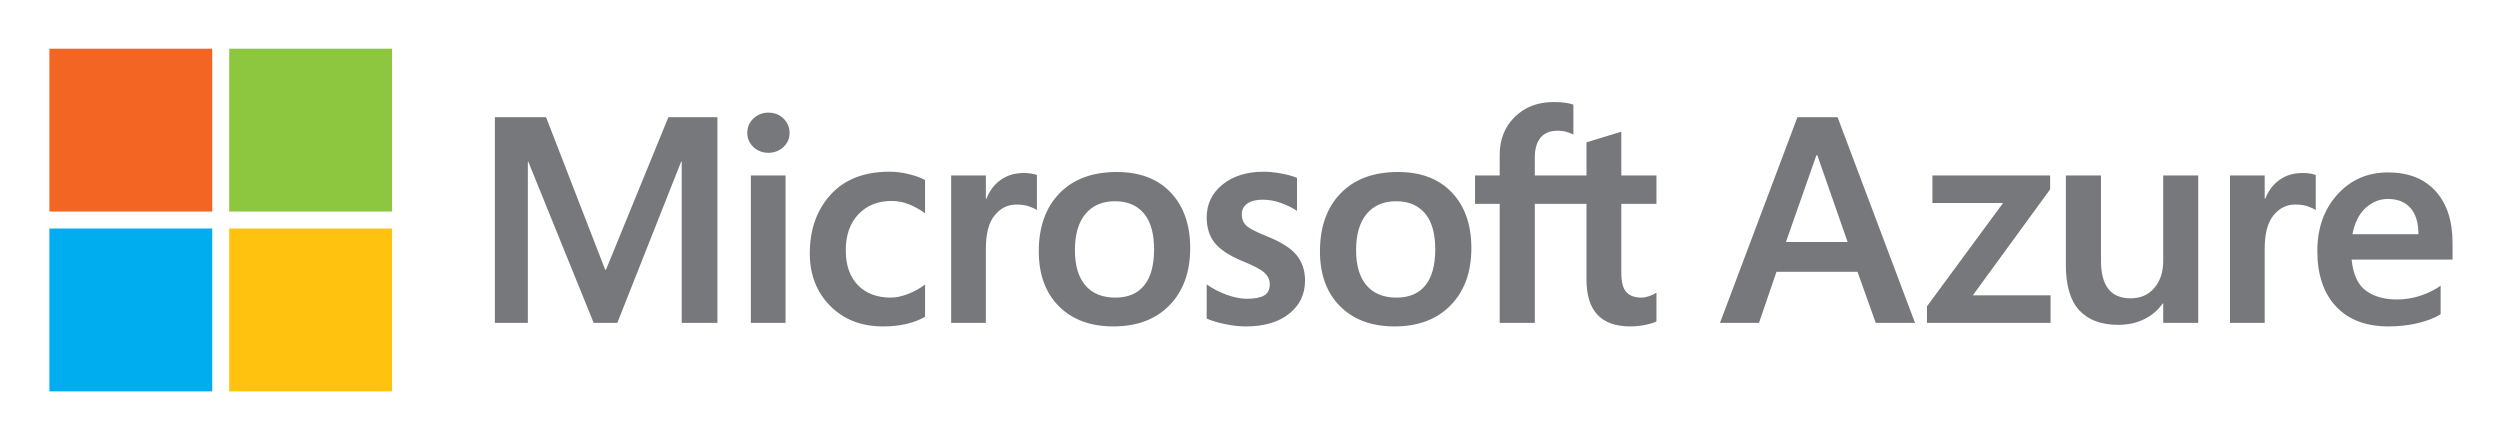
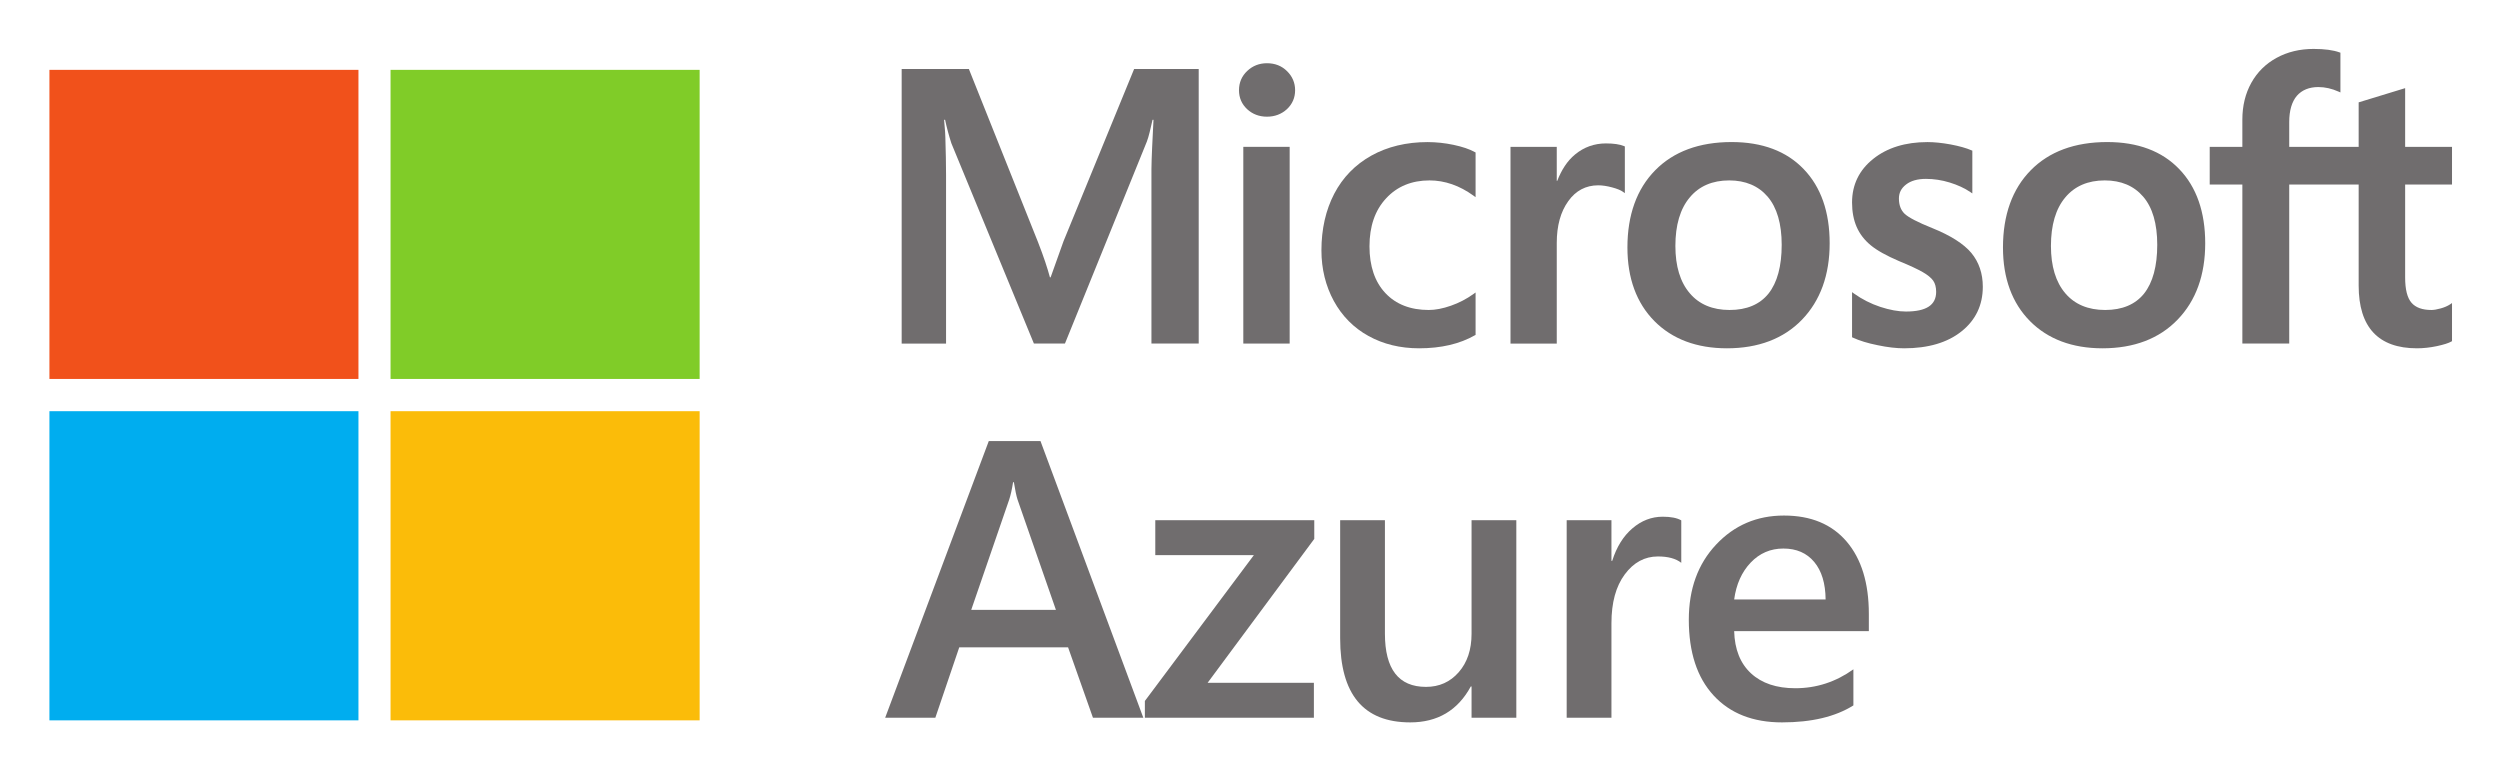
- <svg xmlns="http://www.w3.org/2000/svg" role="img" viewBox="-6.44 86.06 412.88 72.38">
-   <g fill="#77787B">
-     <path d="M297.039 105.419l12.788 33.959h-6.488l-3.008-8.43h-13.38l-2.889 8.43h-6.441l12.788-33.959h6.63zm-3.505 6.299l-5.02 14.304h10.183l-4.997-14.304h-.166zm19.165 3.316h19.443v2.297l-12.764 17.501h12.835v4.547H311.8v-2.724l12.575-17.074H312.7v-4.547zm43.9 0v24.345h-5.779v-3.197h-.094c-.758 1.105-1.772 1.97-3.043 2.593-1.271.623-2.696.935-4.275.935-2.826 0-4.977-.801-6.453-2.404-1.477-1.602-2.215-4.093-2.215-7.471v-14.801h5.802v14.114c0 2.052.407 3.596 1.22 4.63.813 1.034 2.04 1.551 3.682 1.551 1.626 0 2.929-.572 3.908-1.717.979-1.145 1.468-2.641 1.468-4.488v-14.091h5.779zm17.256-.402c.458 0 .868.031 1.231.094.363.063.671.142.923.237v5.802c-.3-.221-.738-.43-1.314-.628-.577-.197-1.275-.296-2.096-.296-1.406 0-2.593.592-3.564 1.776-.971 1.184-1.456 3.008-1.456 5.471v12.291h-5.731v-24.345h5.731v3.837h.094c.521-1.326 1.31-2.364 2.368-3.114 1.059-.751 2.33-1.125 3.814-1.125zm22.782 18.613v4.712c-.947.6-2.187 1.086-3.718 1.457-1.531.371-3.165.556-4.902.556-3.71 0-6.595-1.097-8.655-3.292-2.06-2.194-3.09-5.249-3.09-9.165 0-3.773 1.101-6.879 3.303-9.319 2.202-2.439 4.993-3.659 8.372-3.659 3.362 0 5.979 1.03 7.851 3.09 1.871 2.06 2.806 4.906 2.806 8.537v2.771h-16.671c.253 2.448 1.038 4.156 2.356 5.127 1.318.971 3.02 1.457 5.104 1.457 1.373 0 2.684-.209 3.931-.628 1.245-.417 2.35-.965 3.313-1.644zm-3.67-8.502c0-1.895-.438-3.339-1.314-4.334-.877-.994-2.112-1.492-3.706-1.492-1.374 0-2.605.494-3.695 1.48-1.089.987-1.815 2.436-2.179 4.346h10.894z" />
+ <svg xmlns="http://www.w3.org/2000/svg" role="img" viewBox="103.32 268.82 893.36 274.86">
+   <defs>
+     <clipPath id="a" clipPathUnits="userSpaceOnUse">
+       <path d="M0 612h792V0H0z" />
+     </clipPath>
+   </defs>
+   <g clip-path="url(#a)" transform="matrix(1.33333 0 0 -1.33333 0 816)">
+     <path fill="#706d6e" d="M362.517 345.719l-3.45-9.662h-.188c-.607 2.275-1.637 5.475-3.24 9.557l-18.48 46.272h-18.014v-73.58h11.896v45.238c0 2.784-.07 6.165-.187 10.025-.047 1.959-.28 3.514-.34 4.702h.27a64.17 64.17 0 0 1 1.684-6.293l22.119-53.671h8.317l21.967 54.168c.478 1.228 1.028 3.638 1.508 5.796h.257c-.27-5.358-.526-10.246-.55-13.212v-46.752h12.668v73.579h-17.311z" />
+     <path fill="#706d6e" d="M410.708 318.307h12.422v52.724h-12.422z" />
+     <path fill="#706d6e" d="M417.048 393.441c-2.047 0-3.837-.69-5.287-2.07-1.474-1.38-2.211-3.123-2.211-5.164 0-2.024.737-3.726 2.187-5.082 1.45-1.34 3.24-2.012 5.31-2.012 2.083 0 3.873.672 5.347 2.012 1.45 1.356 2.198 3.058 2.198 5.082 0 1.976-.725 3.69-2.163 5.111-1.428 1.41-3.217 2.123-5.381 2.123" />
+     <path fill="#706d6e" d="M467.04 371.568a34.198 34.198 0 0 1-6.948.737c-5.673 0-10.75-1.222-15.077-3.633-4.316-2.409-7.662-5.847-9.943-10.222-2.269-4.368-3.427-9.463-3.427-15.165 0-4.977 1.135-9.538 3.323-13.569 2.21-4.04 5.333-7.2 9.287-9.374 3.953-2.194 8.503-3.305 13.568-3.305 5.896 0 10.902 1.176 14.948 3.492l.188.094v11.375l-.526-.38a23.72 23.72 0 0 0-6.082-3.165c-2.189-.772-4.189-1.146-5.943-1.146-4.878 0-8.796 1.514-11.616 4.522-2.83 3-4.269 7.228-4.269 12.532 0 5.357 1.475 9.68 4.469 12.88 2.936 3.185 6.855 4.794 11.615 4.794 4.082 0 8.059-1.374 11.826-4.112l.526-.379v11.983l-.188.094c-1.415.79-3.356 1.444-5.731 1.947" />
+     <path fill="#706d6e" d="M507.908 371.95c-3.135 0-5.918-1.002-8.292-2.967-2.105-1.737-3.614-4.117-4.773-7.07h-.128v9.117h-12.399v-52.724h12.4v26.968c0 4.603 1.028 8.357 3.087 11.205 2.001 2.813 4.713 4.241 8.024 4.241 1.111 0 2.351-.188 3.72-.556 1.343-.357 2.316-.76 2.888-1.17l.528-.374v12.51l-.188.093c-1.159.486-2.808.726-4.867.726" />
+     <path fill="#706d6e" d="M551.468 331.706c-2.34-2.919-5.848-4.398-10.434-4.398-4.55 0-8.152 1.502-10.667 4.48-2.573 3-3.86 7.27-3.86 12.68 0 5.595 1.287 9.97 3.86 13.011 2.515 3.03 6.07 4.556 10.563 4.556 4.35 0 7.825-1.462 10.305-4.356 2.49-2.913 3.765-7.246 3.765-12.908 0-5.713-1.193-10.125-3.532-13.065m-9.896 40.61c-8.666 0-15.568-2.555-20.493-7.585-4.924-5.01-7.426-11.977-7.426-20.668 0-8.257 2.444-14.896 7.24-19.738 4.796-4.836 11.346-7.288 19.429-7.288 8.409 0 15.206 2.574 20.129 7.68 4.902 5.093 7.405 11.97 7.405 20.464 0 8.385-2.327 15.077-6.96 19.878-4.61 4.82-11.112 7.257-19.324 7.257" />
+     <path fill="#706d6e" d="M595.367 349.251c-3.919 1.567-6.422 2.878-7.452 3.871-.994.971-1.497 2.328-1.497 4.054 0 1.537.61 2.754 1.92 3.765 1.286 1.001 3.075 1.503 5.32 1.503 2.105 0 4.258-.321 6.375-.976 2.106-.65 4-1.503 5.557-2.579l.503-.345v11.469l-.21.076c-1.405.626-3.324 1.152-5.616 1.585-2.293.421-4.398.632-6.187.632-5.93 0-10.82-1.515-14.539-4.493-3.768-2.999-5.685-6.935-5.685-11.702 0-2.48.42-4.667 1.228-6.533.82-1.871 2.081-3.527 3.766-4.913 1.637-1.368 4.2-2.801 7.616-4.264 2.865-1.174 4.982-2.163 6.35-2.952 1.333-.766 2.258-1.538 2.796-2.293.515-.749.784-1.748.784-2.988 0-3.551-2.656-5.275-8.106-5.275-2.035 0-4.352.421-6.878 1.251a26.352 26.352 0 0 0-7.03 3.567l-.526.38v-12.089l.188-.093c1.79-.825 4.022-1.514 6.678-2.041 2.631-.561 5.03-.831 7.087-.831 6.447 0 11.616 1.527 15.36 4.522 3.812 3.023 5.731 7.052 5.731 11.982 0 3.551-1.042 6.598-3.077 9.061-2.047 2.443-5.556 4.672-10.456 6.649" />
+     <path fill="#706d6e" d="M652.12 331.706c-2.34-2.919-5.849-4.398-10.423-4.398-4.56 0-8.164 1.502-10.69 4.48-2.562 3-3.848 7.27-3.848 12.68 0 5.595 1.286 9.97 3.847 13.011 2.527 3.03 6.084 4.556 10.574 4.556 4.375 0 7.826-1.462 10.306-4.356 2.503-2.913 3.765-7.246 3.765-12.908 0-5.713-1.193-10.125-3.532-13.065m-9.872 40.61c-8.69 0-15.592-2.555-20.517-7.585-4.924-5.01-7.426-11.977-7.426-20.668 0-8.257 2.444-14.896 7.24-19.738 4.796-4.836 11.346-7.288 19.418-7.288 8.444 0 15.217 2.574 20.14 7.68 4.925 5.093 7.405 11.97 7.405 20.464 0 8.385-2.327 15.077-6.959 19.878-4.61 4.82-11.113 7.257-19.3 7.257" />
+     <path fill="#706d6e" d="M734.652 360.924v10.106H722.09v15.733l-.42-.13-11.803-3.607-.235-.071V371.03h-18.609v6.645c0 3.093.701 5.456 2.047 7.035 1.368 1.556 3.3 2.345 5.767 2.345 1.765 0 3.614-.41 5.451-1.24l.456-.2v10.652l-.21.07c-1.72.63-4.06.936-6.985.936-3.66 0-6.982-.79-9.883-2.375-2.912-1.58-5.204-3.83-6.808-6.714-1.59-2.86-2.397-6.176-2.397-9.85v-7.304h-8.749v-10.106h8.75v-42.617h12.561v42.617h18.61V333.84c0-11.142 5.263-16.803 15.626-16.803 1.708 0 3.521.199 5.346.585 1.86.405 3.136.802 3.872 1.235l.175.093v10.217l-.503-.346c-.678-.443-1.544-.823-2.525-1.092-1.019-.286-1.837-.421-2.493-.421-2.432 0-4.223.649-5.334 1.935-1.146 1.31-1.707 3.585-1.707 6.785v24.896z" />
+     <path fill="#f1511b" d="M173.559 308.824H90.737v82.84h82.822z" />
+     <path fill="#80cc28" d="M264.999 308.824H182.16v82.84h82.839z" />
+     <path fill="#00adef" d="M173.559 217.326H90.737v82.856h82.822z" />
+     <path fill="#fbbc09" d="M264.999 217.326H182.16v82.856h82.839z" />
+     <path fill="#706d6e" d="M360.488 246.929l-10.295 29.58c-.308.963-.636 2.515-.978 4.652h-.209c-.313-1.965-.657-3.514-1.037-4.652l-10.185-29.58zm23.422-28.907h-13.497l-6.67 18.876h-29.166l-6.41-18.876h-13.446l27.771 74.155h13.856z" />
+     <path fill="#706d6e" d="M429.728 265.959l-28.593-38.578h28.489v-9.36h-45.298v4.5l29.217 39.092h-26.426v9.361h42.61z" />
+     <path fill="#706d6e" d="M483.877 218.022H471.88v8.378h-.208c-3.483-6.413-8.894-9.62-16.236-9.62-12.513 0-18.772 7.515-18.772 22.546v31.647h11.997v-30.405c0-9.516 3.671-14.273 11.014-14.273 3.551 0 6.472 1.31 8.764 3.93 2.295 2.619 3.441 6.05 3.441 10.292v30.457h11.997z" />
+     <path fill="#706d6e" d="M528.086 259.546c-1.447 1.138-3.53 1.705-6.253 1.705-3.552 0-6.515-1.601-8.894-4.81-2.38-3.204-3.567-7.564-3.567-13.082v-25.337h-11.998v52.952h11.998v-10.91h.203c1.17 3.723 2.973 6.627 5.405 8.71 2.432 2.087 5.145 3.13 8.144 3.13 2.17 0 3.827-.327 4.962-.983z" />
+     <path fill="#706d6e" d="M566.77 249.72c-.036 4.31-1.052 7.663-3.052 10.058-1.999 2.395-4.754 3.595-8.273 3.595-3.447 0-6.369-1.26-8.764-3.774-2.395-2.52-3.869-5.812-4.42-9.88zm11.586-8.48H542.26c.135-4.894 1.646-8.67 4.525-11.325 2.88-2.656 6.832-3.981 11.867-3.981 5.655 0 10.842 1.687 15.564 5.066v-9.67c-4.827-3.032-11.206-4.55-19.13-4.55-7.796 0-13.904 2.406-18.336 7.214-4.43 4.809-6.644 11.576-6.644 20.298 0 8.238 2.437 14.952 7.316 20.14 4.88 5.19 10.941 7.783 18.18 7.783 7.236 0 12.84-2.327 16.808-6.98 3.963-4.655 5.946-11.12 5.946-19.391z" />
  </g>
-   <path fill="#77787B" d="M112.042 105.421v33.957h-5.897v-26.617h-.095l-10.538 26.617h-3.907l-10.798-26.617h-.071v26.617H75.29v-33.957h8.454l9.757 25.172h.142l10.301-25.172h8.098zm4.931 2.581c0-.947.343-1.741 1.03-2.38a3.475 3.475 0 0 1 2.451-.959c1.01 0 1.847.328 2.51.983.663.655.995 1.441.995 2.357 0 .931-.34 1.713-1.018 2.344-.679.632-1.508.947-2.487.947-.979 0-1.804-.319-2.474-.959-.672-.64-1.007-1.417-1.007-2.333zm6.322 7.033v24.343h-5.73v-24.343h5.73zm17.382 20.175c.852 0 1.791-.197 2.818-.592a11.849 11.849 0 0 0 2.842-1.563v5.328c-.915.521-1.953.916-3.114 1.184-1.16.269-2.435.403-3.824.403-3.584 0-6.497-1.132-8.738-3.398-2.242-2.265-3.363-5.158-3.363-8.679 0-3.915 1.145-7.14 3.434-9.674s5.533-3.8 9.732-3.8c1.074 0 2.159.138 3.256.415 1.097.276 1.969.596 2.616.959v5.494a11.725 11.725 0 0 0-2.711-1.504 7.826 7.826 0 0 0-2.83-.533c-2.258 0-4.081.734-5.47 2.202-1.39 1.468-2.084 3.449-2.084 5.944 0 2.463.667 4.381 2.001 5.754 1.334 1.374 3.146 2.06 5.435 2.06zm21.975-20.577c.458 0 .868.032 1.232.095.363.063.671.142.924.237v5.801c-.3-.221-.738-.43-1.314-.627-.576-.197-1.275-.296-2.096-.296-1.406 0-2.593.592-3.564 1.776-.971 1.184-1.456 3.007-1.456 5.47v12.29h-5.731v-24.343h5.731v3.836h.095c.521-1.326 1.31-2.364 2.368-3.114 1.056-.75 2.327-1.125 3.811-1.125zm2.465 12.929c0-4.026 1.136-7.214 3.41-9.567 2.273-2.352 5.431-3.529 9.472-3.529 3.805 0 6.777 1.133 8.916 3.398 2.139 2.266 3.209 5.325 3.209 9.176 0 3.947-1.137 7.088-3.41 9.425-2.273 2.337-5.368 3.504-9.283 3.504-3.774 0-6.769-1.109-8.986-3.327-2.219-2.216-3.328-5.244-3.328-9.08zm5.968-.19c0 2.542.576 4.483 1.729 5.825 1.152 1.342 2.802 2.013 4.949 2.013 2.084 0 3.671-.67 4.76-2.013 1.089-1.342 1.634-3.331 1.634-5.968 0-2.62-.564-4.598-1.693-5.932-1.129-1.334-2.711-2.001-4.748-2.001-2.1 0-3.73.698-4.89 2.096-1.161 1.398-1.741 3.391-1.741 5.98zm27.563-5.943c0 .821.26 1.464.781 1.93.521.465 1.673 1.053 3.457 1.764 2.289.916 3.895 1.946 4.819 3.09.924 1.145 1.385 2.53 1.385 4.156 0 2.289-.88 4.128-2.64 5.518-1.76 1.39-4.14 2.084-7.14 2.084-1.01 0-2.127-.122-3.351-.367-1.223-.244-2.261-.556-3.114-.935v-5.636a14.118 14.118 0 0 0 3.363 1.728c1.2.427 2.289.64 3.268.64 1.294 0 2.25-.182 2.866-.545.616-.363.923-.971.923-1.823 0-.79-.319-1.456-.959-2.001-.639-.545-1.851-1.173-3.635-1.883-2.115-.884-3.615-1.879-4.499-2.983-.884-1.105-1.326-2.51-1.326-4.215 0-2.194.872-3.998 2.617-5.411 1.744-1.413 4.006-2.119 6.785-2.119.852 0 1.807.095 2.865.284 1.058.19 1.941.435 2.652.734v5.446c-.758-.505-1.642-.939-2.652-1.303a8.853 8.853 0 0 0-3.007-.545c-1.089 0-1.938.213-2.546.639-.608.427-.912 1.011-.912 1.753zm12.905 6.133c0-4.026 1.136-7.214 3.41-9.567 2.273-2.352 5.431-3.529 9.472-3.529 3.805 0 6.777 1.133 8.916 3.398 2.139 2.266 3.209 5.325 3.209 9.176 0 3.947-1.137 7.088-3.41 9.425-2.273 2.337-5.368 3.504-9.283 3.504-3.774 0-6.769-1.109-8.986-3.327-2.219-2.216-3.328-5.244-3.328-9.08zm5.968-.19c0 2.542.576 4.483 1.729 5.825 1.152 1.342 2.802 2.013 4.949 2.013 2.084 0 3.671-.67 4.76-2.013 1.089-1.342 1.634-3.331 1.634-5.968 0-2.62-.564-4.598-1.693-5.932-1.129-1.334-2.711-2.001-4.748-2.001-2.1 0-3.73.698-4.89 2.096-1.162 1.398-1.741 3.391-1.741 5.98zm38.05-7.648h-8.535v19.655h-5.801v-19.655h-4.073v-4.688h4.073v-3.386c0-2.558.832-4.653 2.498-6.287 1.665-1.634 3.8-2.451 6.405-2.451.695 0 1.31.036 1.847.107.536.071 1.01.178 1.421.319v4.949c-.19-.11-.521-.244-.995-.403-.474-.158-1.018-.237-1.634-.237-1.2 0-2.124.375-2.771 1.125s-.971 1.859-.971 3.327v2.937h8.535v-5.471l5.754-1.752v7.223h5.802v4.688h-5.802v11.39c0 1.5.272 2.558.817 3.173.545.616 1.401.924 2.569.924.331 0 .73-.079 1.196-.237a5.677 5.677 0 0 0 1.22-.568v4.736c-.364.205-.967.394-1.812.568s-1.677.26-2.498.26c-2.416 0-4.227-.643-5.434-1.929-1.208-1.287-1.812-3.224-1.812-5.814v-12.503z" />
-   <path fill="#F26522" d="M1.717 94.103h26.897V121H1.717z" />
-   <path fill="#8DC63F" d="M31.414 94.103h26.897V121H31.414z" />
-   <path fill="#00AEEF" d="M1.717 123.799h26.897v26.897H1.717z" />
-   <path fill="#FFC20E" d="M31.414 123.799h26.897v26.897H31.414z" />
</svg>
